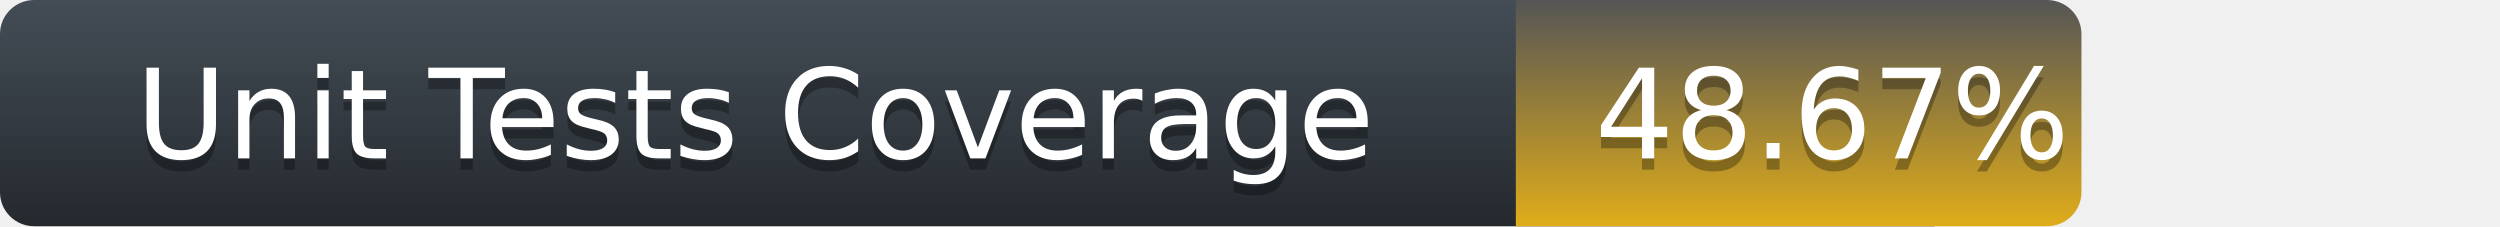
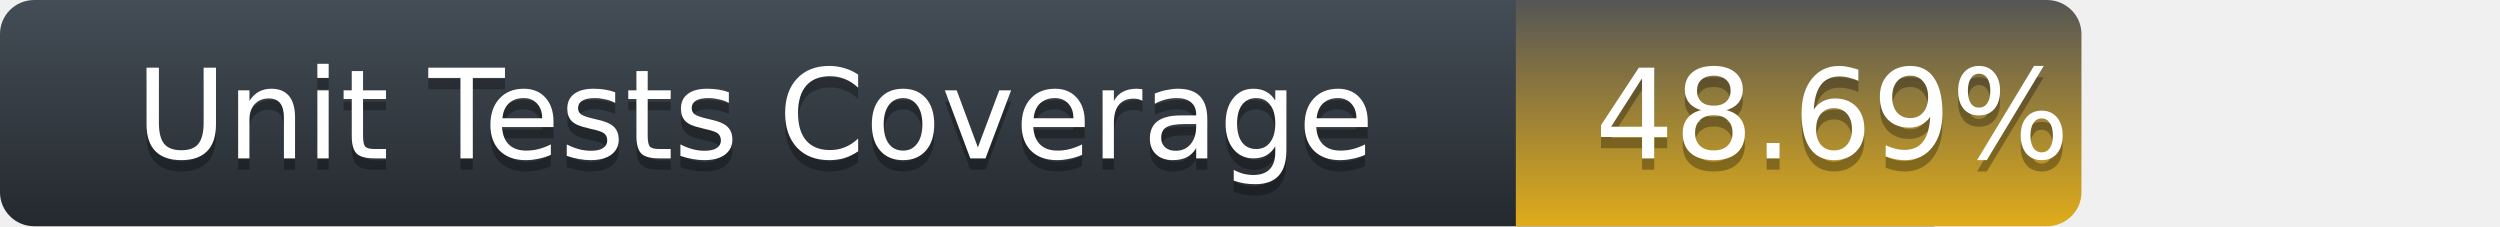
<svg xmlns="http://www.w3.org/2000/svg" width="221" height="20">
  <defs>
    <linearGradient id="title-fill" x1="50%" y1="0%" x2="50%" y2="100%">
      <stop stop-color="#444D56" offset="0%" />
      <stop stop-color="#24292E" offset="100%" />
    </linearGradient>
    <linearGradient id="coverage-fill" x1="50%" y1="0%" x2="50%" y2="100%">
      <stop stop-color="#555" offset="0%" />
      <stop stop-color="#dfac1a" offset="100%" />
    </linearGradient>
  </defs>
  <g fill="none" fill-rule="evenodd">
    <g font-family="'DejaVu Sans',Verdana,Geneva,sans-serif" font-size="11">
      <path d="M0,3 C0,1.343 1.355,0 3.027,0 L171,0 L171,20 L3.027,20 C1.355,20 0,18.657 0,17 L0,3 Z" fill="url(#title-fill)" fill-rule="nonzero" />
      <text fill="#010101" fill-opacity=".3">
        <tspan x="12" y="15" aria-hidden="true">Unit Tests Coverage</tspan>
      </text>
      <text fill="#FFFFFF">
        <tspan x="12" y="14">Unit Tests Coverage</tspan>
      </text>
    </g>
    <g transform="translate(134)" font-family="'DejaVu Sans',Verdana,Geneva,sans-serif" font-size="11">
      <path d="M0 0h46.939C48.629 0 50 1.343 50 3v14c0 1.657-1.37 3-3.061 3H0V0z" fill="url(#coverage-fill)" fill-rule="nonzero" />
      <text fill="#010101" fill-opacity=".3" aria-hidden="true">
-         <tspan x="7" y="15">48.67%</tspan>
+         <tspan x="7" y="15">48.69%</tspan>
      </text>
      <text fill="#FFFFFF">
-         <tspan x="7" y="14">48.67%</tspan>
+         <tspan x="7" y="14">48.69%</tspan>
      </text>
    </g>
  </g>
</svg>
